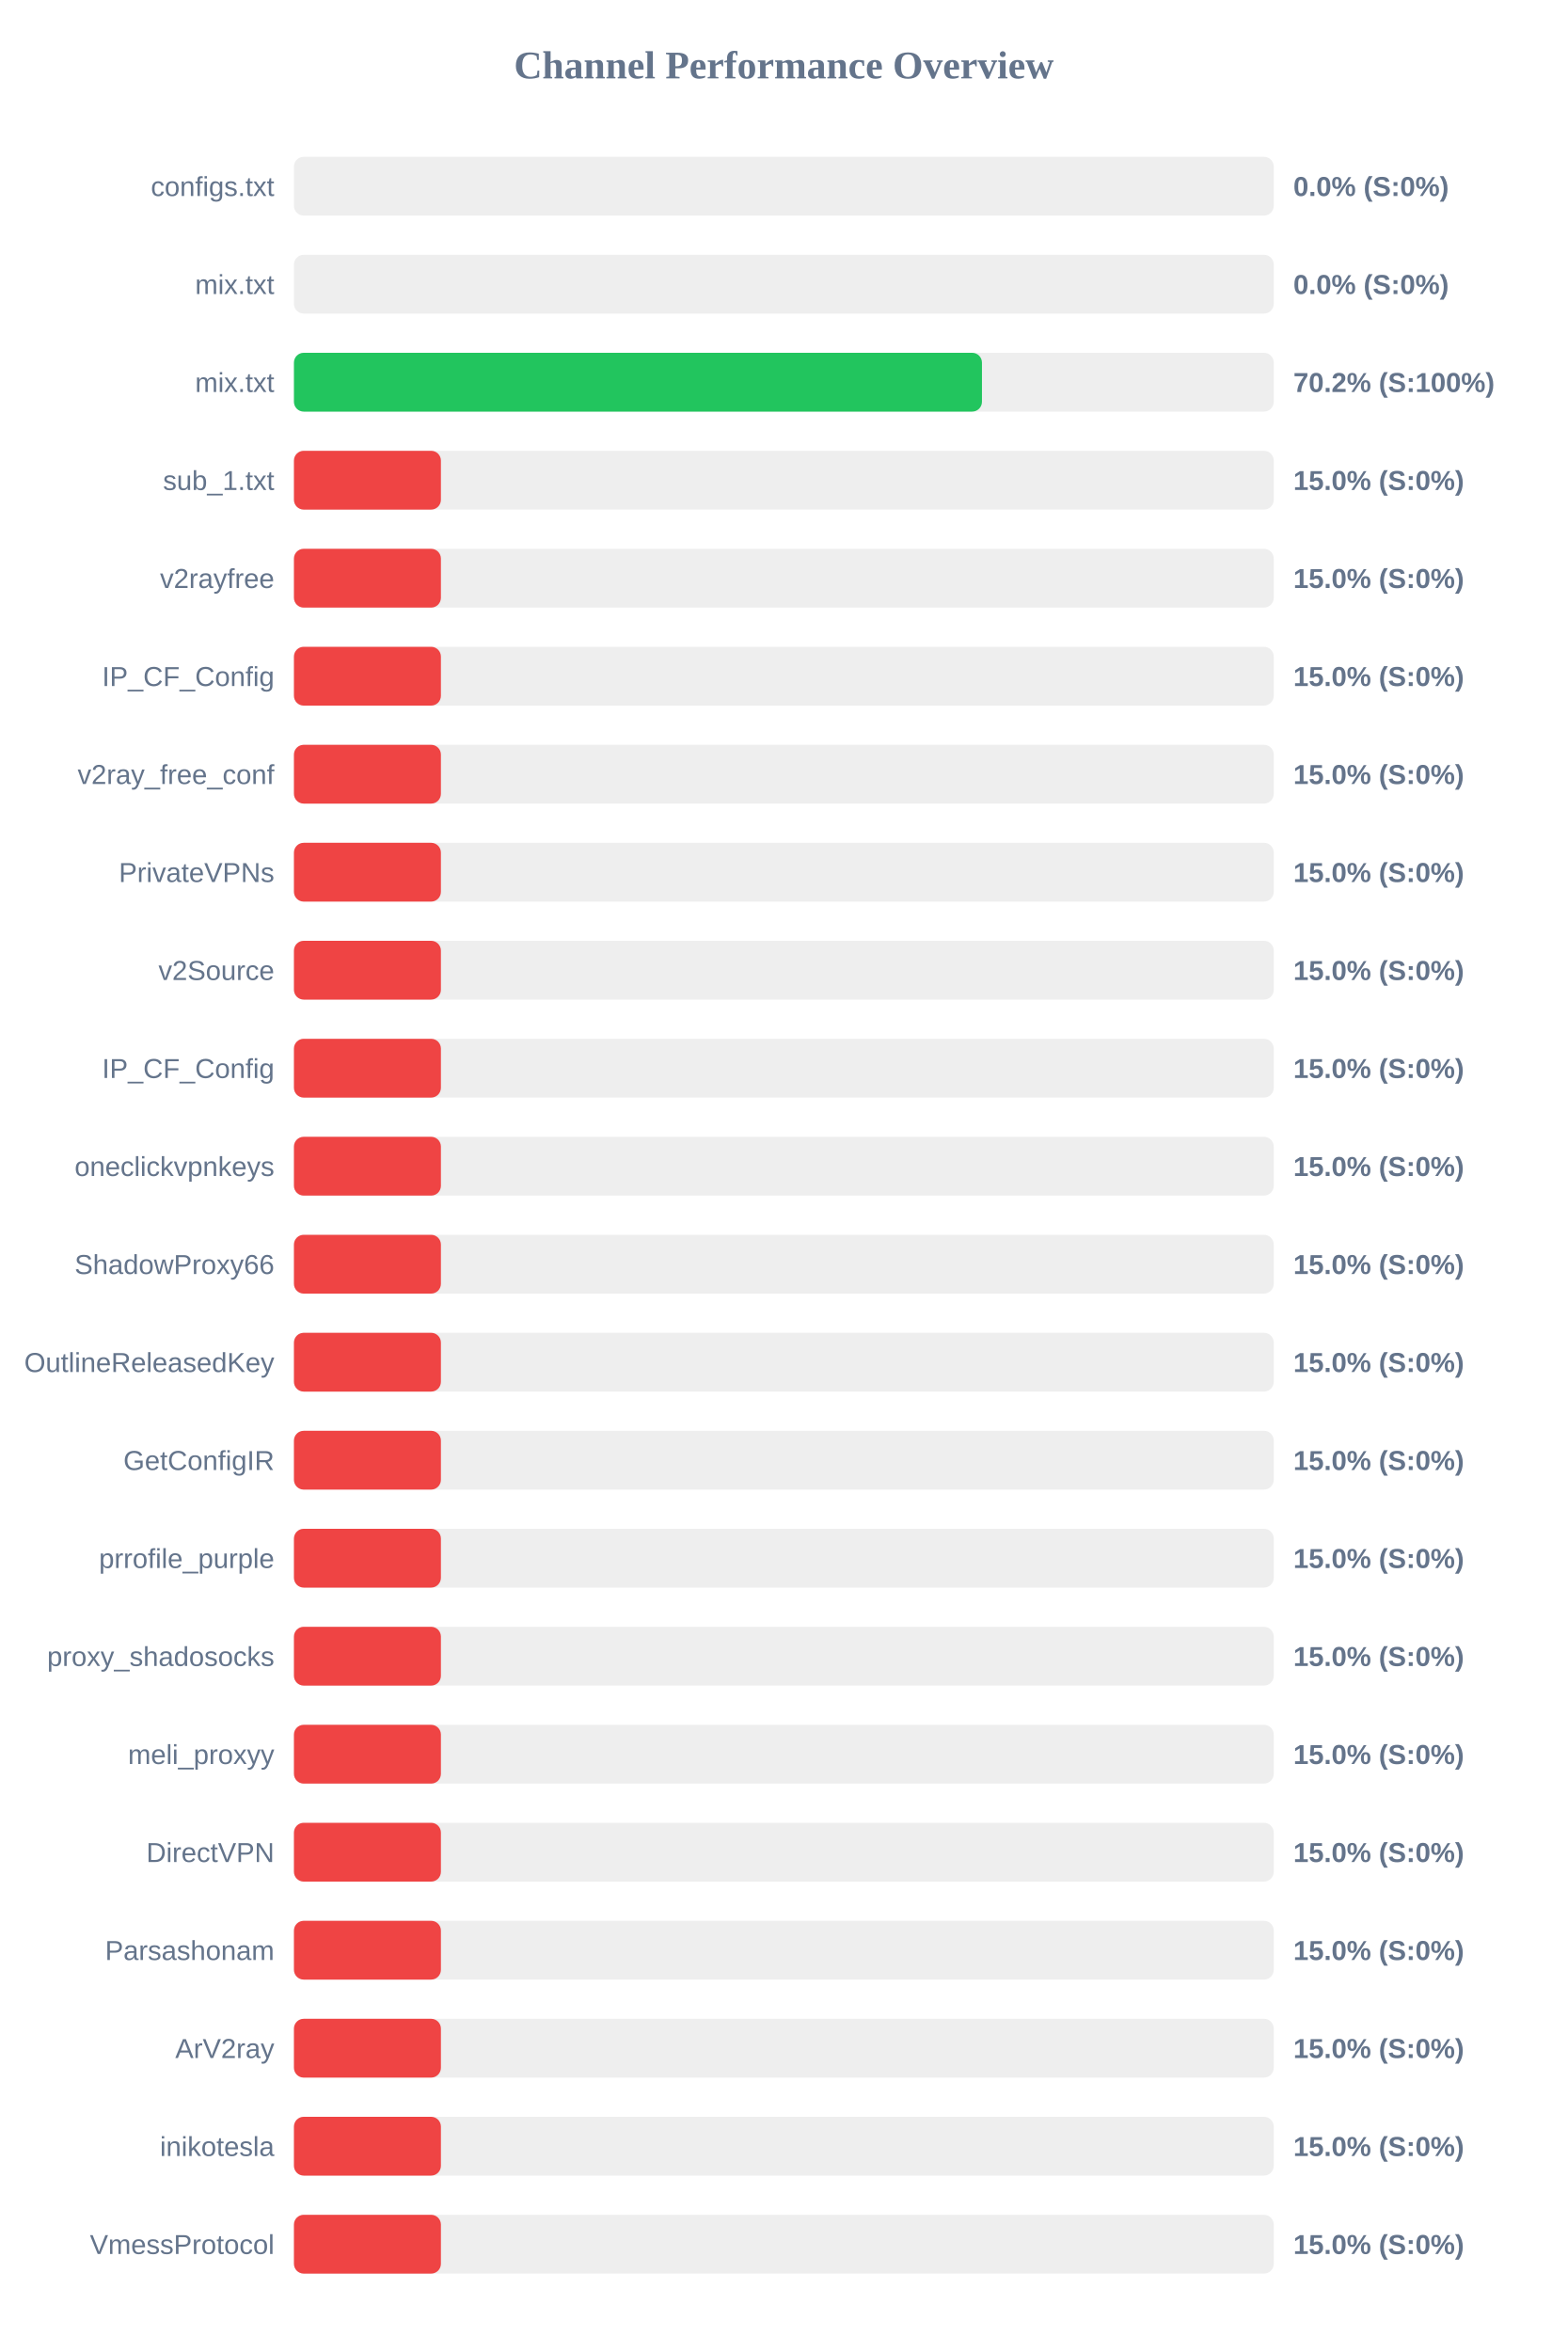
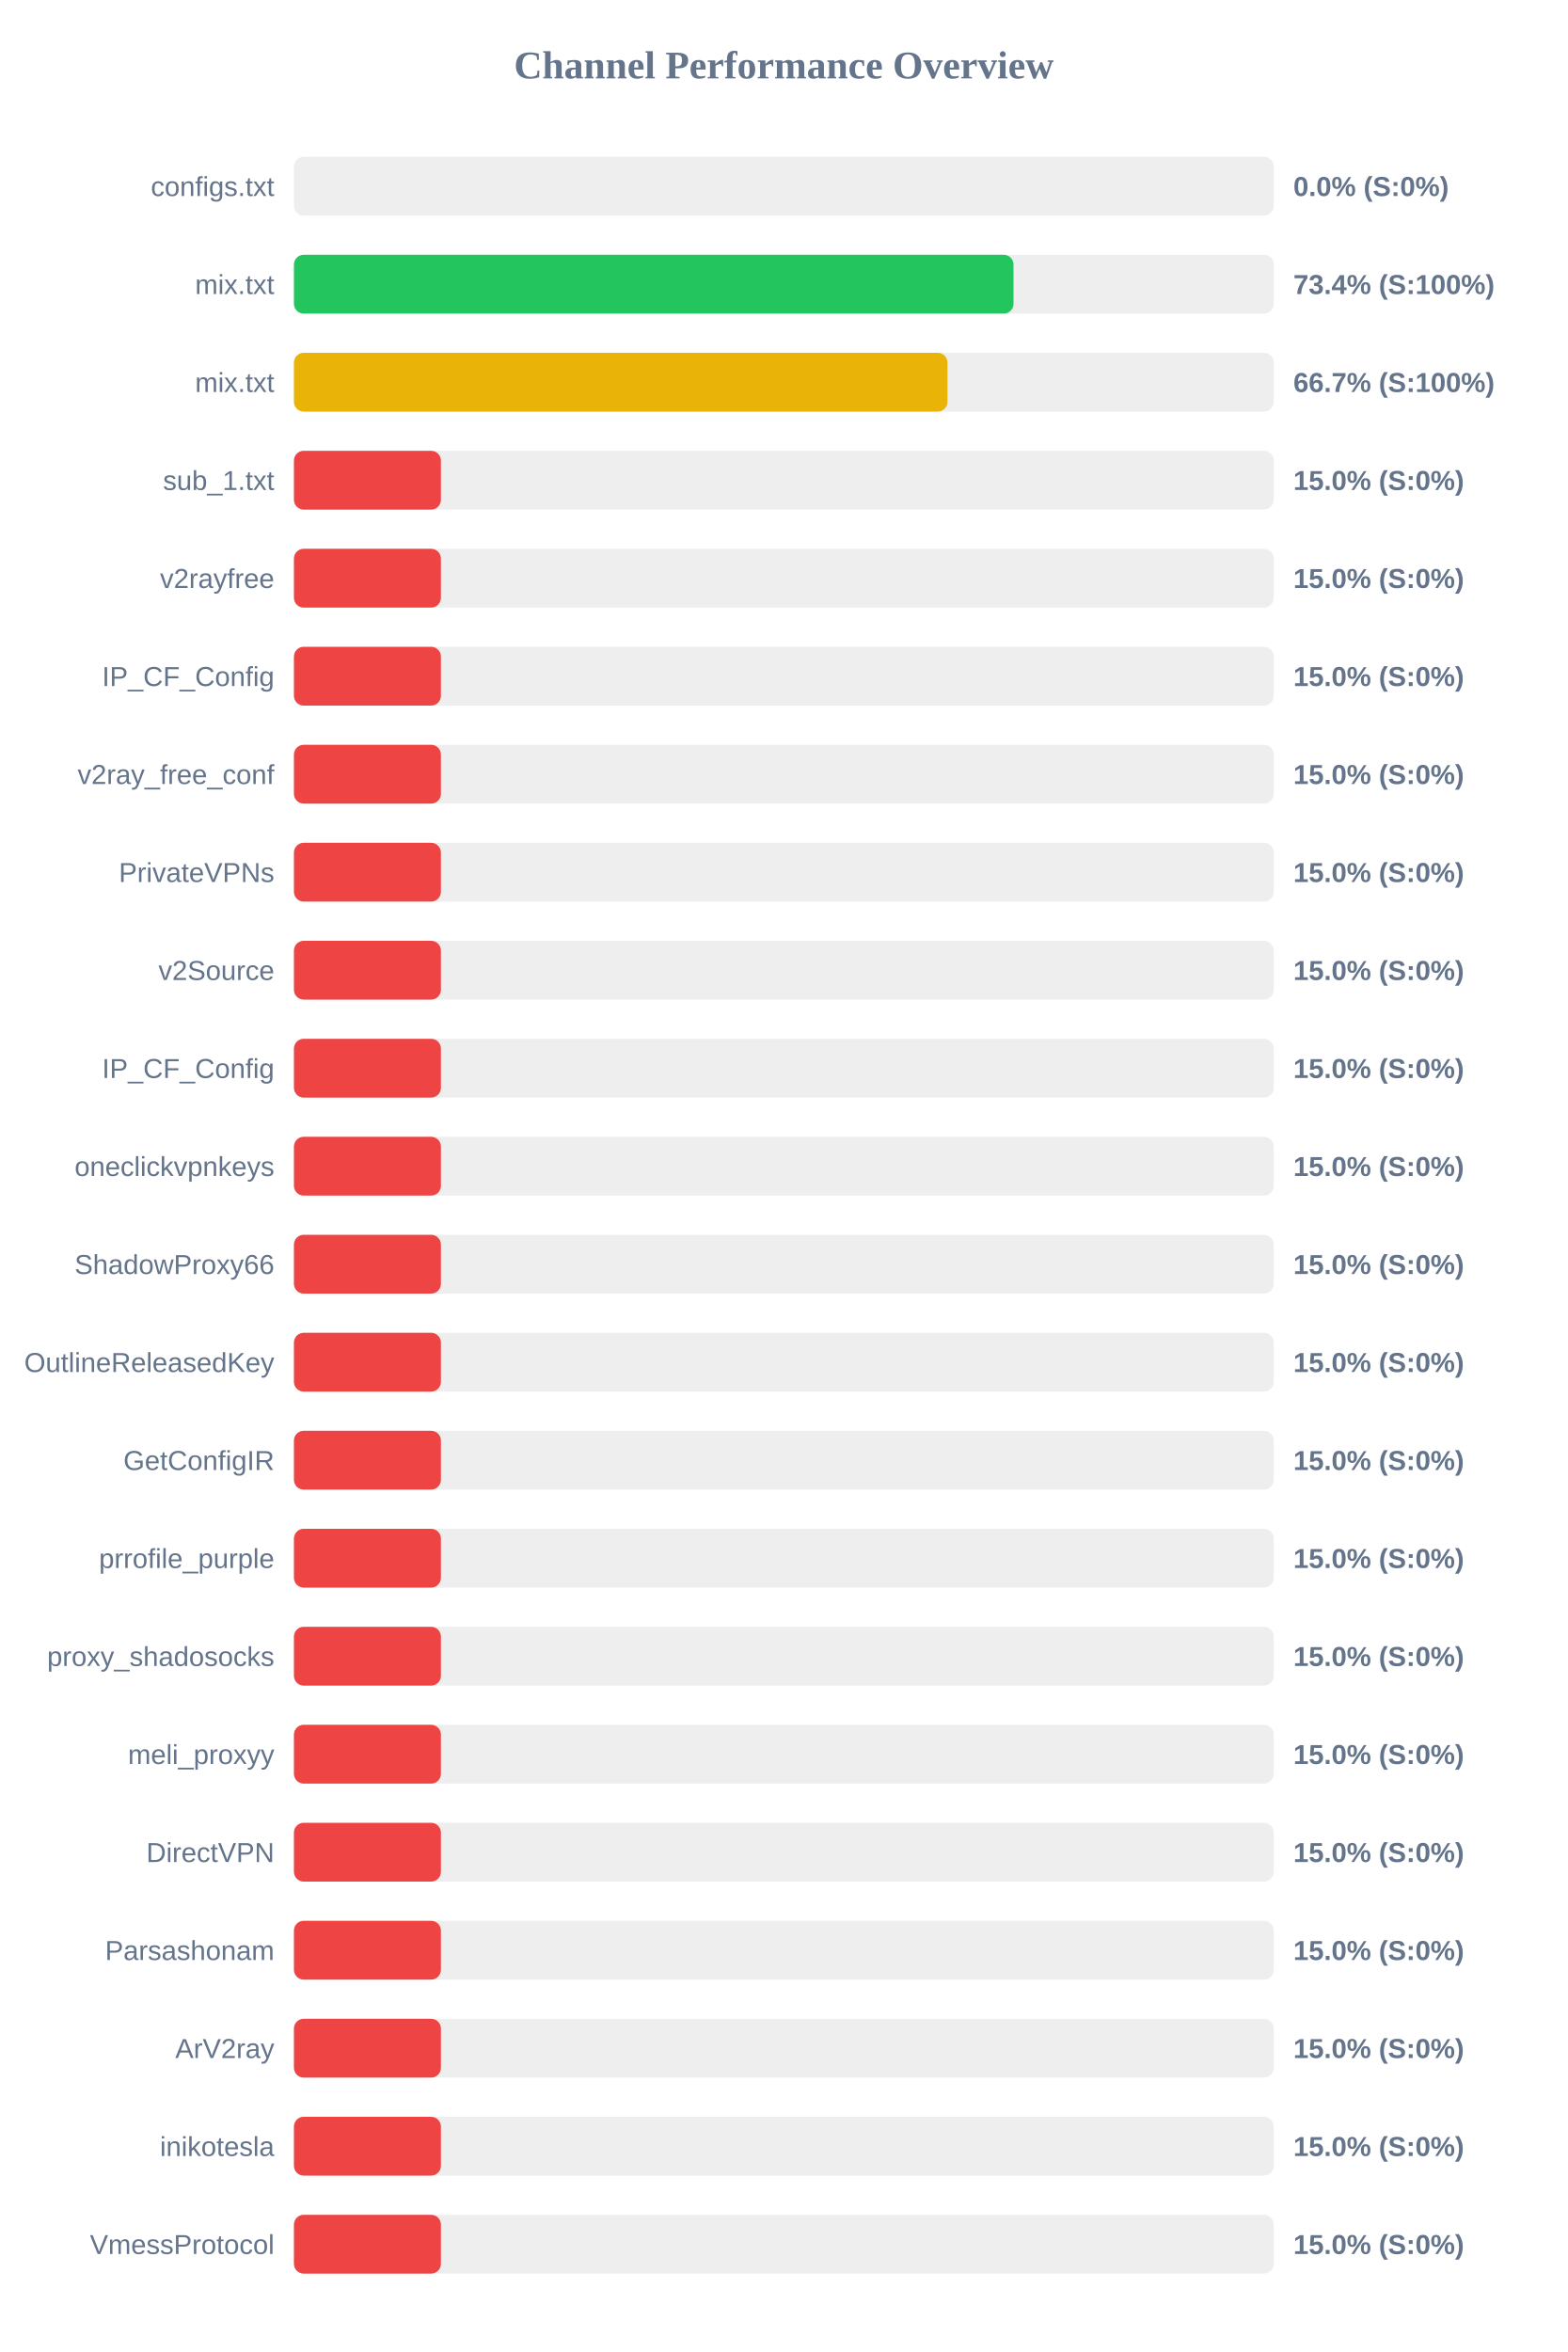
<svg xmlns="http://www.w3.org/2000/svg" width="800" height="1200" version="1.1">
  <style>
        .row { font: 14px Arial; fill: #64748b; }
        .score { font: bold 14px Arial; fill: #64748b; }
    </style>
  <text x="400" y="40" text-anchor="middle" font-size="20px" font-weight="bold" fill="#64748b">Channel Performance Overview</text>
  <rect x="150" y="80" width="500" height="30" fill="#eee" rx="5" />
  <rect x="150" y="80" width="0.0" height="30" fill="#ef4444" rx="5" />
  <text x="140" y="100" text-anchor="end" class="row">configs.txt</text>
  <text x="660" y="100" text-anchor="start" class="score">0.0% (S:0%)</text>
  <rect x="150" y="130" width="500" height="30" fill="#eee" rx="5" />
-   <rect x="150" y="130" width="0.0" height="30" fill="#ef4444" rx="5" />
+   <rect x="150" y="130" width="367.2" height="30" fill="#22c55e" rx="5" />
  <text x="140" y="150" text-anchor="end" class="row">mix.txt</text>
-   <text x="660" y="150" text-anchor="start" class="score">0.0% (S:0%)</text>
+   <text x="660" y="150" text-anchor="start" class="score">73.4% (S:100%)</text>
  <rect x="150" y="180" width="500" height="30" fill="#eee" rx="5" />
-   <rect x="150" y="180" width="351.1" height="30" fill="#22c55e" rx="5" />
+   <rect x="150" y="180" width="333.5" height="30" fill="#eab308" rx="5" />
  <text x="140" y="200" text-anchor="end" class="row">mix.txt</text>
-   <text x="660" y="200" text-anchor="start" class="score">70.2% (S:100%)</text>
+   <text x="660" y="200" text-anchor="start" class="score">66.7% (S:100%)</text>
  <rect x="150" y="230" width="500" height="30" fill="#eee" rx="5" />
  <rect x="150" y="230" width="75.0" height="30" fill="#ef4444" rx="5" />
  <text x="140" y="250" text-anchor="end" class="row">sub_1.txt</text>
  <text x="660" y="250" text-anchor="start" class="score">15.0% (S:0%)</text>
  <rect x="150" y="280" width="500" height="30" fill="#eee" rx="5" />
  <rect x="150" y="280" width="75.0" height="30" fill="#ef4444" rx="5" />
  <text x="140" y="300" text-anchor="end" class="row">v2rayfree</text>
  <text x="660" y="300" text-anchor="start" class="score">15.0% (S:0%)</text>
  <rect x="150" y="330" width="500" height="30" fill="#eee" rx="5" />
  <rect x="150" y="330" width="75.0" height="30" fill="#ef4444" rx="5" />
  <text x="140" y="350" text-anchor="end" class="row">IP_CF_Config</text>
  <text x="660" y="350" text-anchor="start" class="score">15.0% (S:0%)</text>
  <rect x="150" y="380" width="500" height="30" fill="#eee" rx="5" />
  <rect x="150" y="380" width="75.0" height="30" fill="#ef4444" rx="5" />
  <text x="140" y="400" text-anchor="end" class="row">v2ray_free_conf</text>
  <text x="660" y="400" text-anchor="start" class="score">15.0% (S:0%)</text>
  <rect x="150" y="430" width="500" height="30" fill="#eee" rx="5" />
  <rect x="150" y="430" width="75.0" height="30" fill="#ef4444" rx="5" />
  <text x="140" y="450" text-anchor="end" class="row">PrivateVPNs</text>
  <text x="660" y="450" text-anchor="start" class="score">15.0% (S:0%)</text>
  <rect x="150" y="480" width="500" height="30" fill="#eee" rx="5" />
  <rect x="150" y="480" width="75.0" height="30" fill="#ef4444" rx="5" />
  <text x="140" y="500" text-anchor="end" class="row">v2Source</text>
  <text x="660" y="500" text-anchor="start" class="score">15.0% (S:0%)</text>
  <rect x="150" y="530" width="500" height="30" fill="#eee" rx="5" />
  <rect x="150" y="530" width="75.0" height="30" fill="#ef4444" rx="5" />
  <text x="140" y="550" text-anchor="end" class="row">IP_CF_Config</text>
  <text x="660" y="550" text-anchor="start" class="score">15.0% (S:0%)</text>
  <rect x="150" y="580" width="500" height="30" fill="#eee" rx="5" />
  <rect x="150" y="580" width="75.0" height="30" fill="#ef4444" rx="5" />
  <text x="140" y="600" text-anchor="end" class="row">oneclickvpnkeys</text>
  <text x="660" y="600" text-anchor="start" class="score">15.0% (S:0%)</text>
  <rect x="150" y="630" width="500" height="30" fill="#eee" rx="5" />
  <rect x="150" y="630" width="75.0" height="30" fill="#ef4444" rx="5" />
  <text x="140" y="650" text-anchor="end" class="row">ShadowProxy66</text>
  <text x="660" y="650" text-anchor="start" class="score">15.0% (S:0%)</text>
  <rect x="150" y="680" width="500" height="30" fill="#eee" rx="5" />
  <rect x="150" y="680" width="75.0" height="30" fill="#ef4444" rx="5" />
  <text x="140" y="700" text-anchor="end" class="row">OutlineReleasedKey</text>
  <text x="660" y="700" text-anchor="start" class="score">15.0% (S:0%)</text>
  <rect x="150" y="730" width="500" height="30" fill="#eee" rx="5" />
  <rect x="150" y="730" width="75.0" height="30" fill="#ef4444" rx="5" />
  <text x="140" y="750" text-anchor="end" class="row">GetConfigIR</text>
  <text x="660" y="750" text-anchor="start" class="score">15.0% (S:0%)</text>
  <rect x="150" y="780" width="500" height="30" fill="#eee" rx="5" />
  <rect x="150" y="780" width="75.0" height="30" fill="#ef4444" rx="5" />
  <text x="140" y="800" text-anchor="end" class="row">prrofile_purple</text>
  <text x="660" y="800" text-anchor="start" class="score">15.0% (S:0%)</text>
  <rect x="150" y="830" width="500" height="30" fill="#eee" rx="5" />
  <rect x="150" y="830" width="75.0" height="30" fill="#ef4444" rx="5" />
  <text x="140" y="850" text-anchor="end" class="row">proxy_shadosocks</text>
  <text x="660" y="850" text-anchor="start" class="score">15.0% (S:0%)</text>
  <rect x="150" y="880" width="500" height="30" fill="#eee" rx="5" />
  <rect x="150" y="880" width="75.0" height="30" fill="#ef4444" rx="5" />
  <text x="140" y="900" text-anchor="end" class="row">meli_proxyy</text>
  <text x="660" y="900" text-anchor="start" class="score">15.0% (S:0%)</text>
  <rect x="150" y="930" width="500" height="30" fill="#eee" rx="5" />
  <rect x="150" y="930" width="75.0" height="30" fill="#ef4444" rx="5" />
  <text x="140" y="950" text-anchor="end" class="row">DirectVPN</text>
  <text x="660" y="950" text-anchor="start" class="score">15.0% (S:0%)</text>
  <rect x="150" y="980" width="500" height="30" fill="#eee" rx="5" />
  <rect x="150" y="980" width="75.0" height="30" fill="#ef4444" rx="5" />
  <text x="140" y="1000" text-anchor="end" class="row">Parsashonam</text>
  <text x="660" y="1000" text-anchor="start" class="score">15.0% (S:0%)</text>
  <rect x="150" y="1030" width="500" height="30" fill="#eee" rx="5" />
  <rect x="150" y="1030" width="75.0" height="30" fill="#ef4444" rx="5" />
  <text x="140" y="1050" text-anchor="end" class="row">ArV2ray</text>
  <text x="660" y="1050" text-anchor="start" class="score">15.0% (S:0%)</text>
  <rect x="150" y="1080" width="500" height="30" fill="#eee" rx="5" />
  <rect x="150" y="1080" width="75.0" height="30" fill="#ef4444" rx="5" />
  <text x="140" y="1100" text-anchor="end" class="row">inikotesla</text>
  <text x="660" y="1100" text-anchor="start" class="score">15.0% (S:0%)</text>
  <rect x="150" y="1130" width="500" height="30" fill="#eee" rx="5" />
  <rect x="150" y="1130" width="75.0" height="30" fill="#ef4444" rx="5" />
  <text x="140" y="1150" text-anchor="end" class="row">VmessProtocol</text>
  <text x="660" y="1150" text-anchor="start" class="score">15.0% (S:0%)</text>
</svg>
